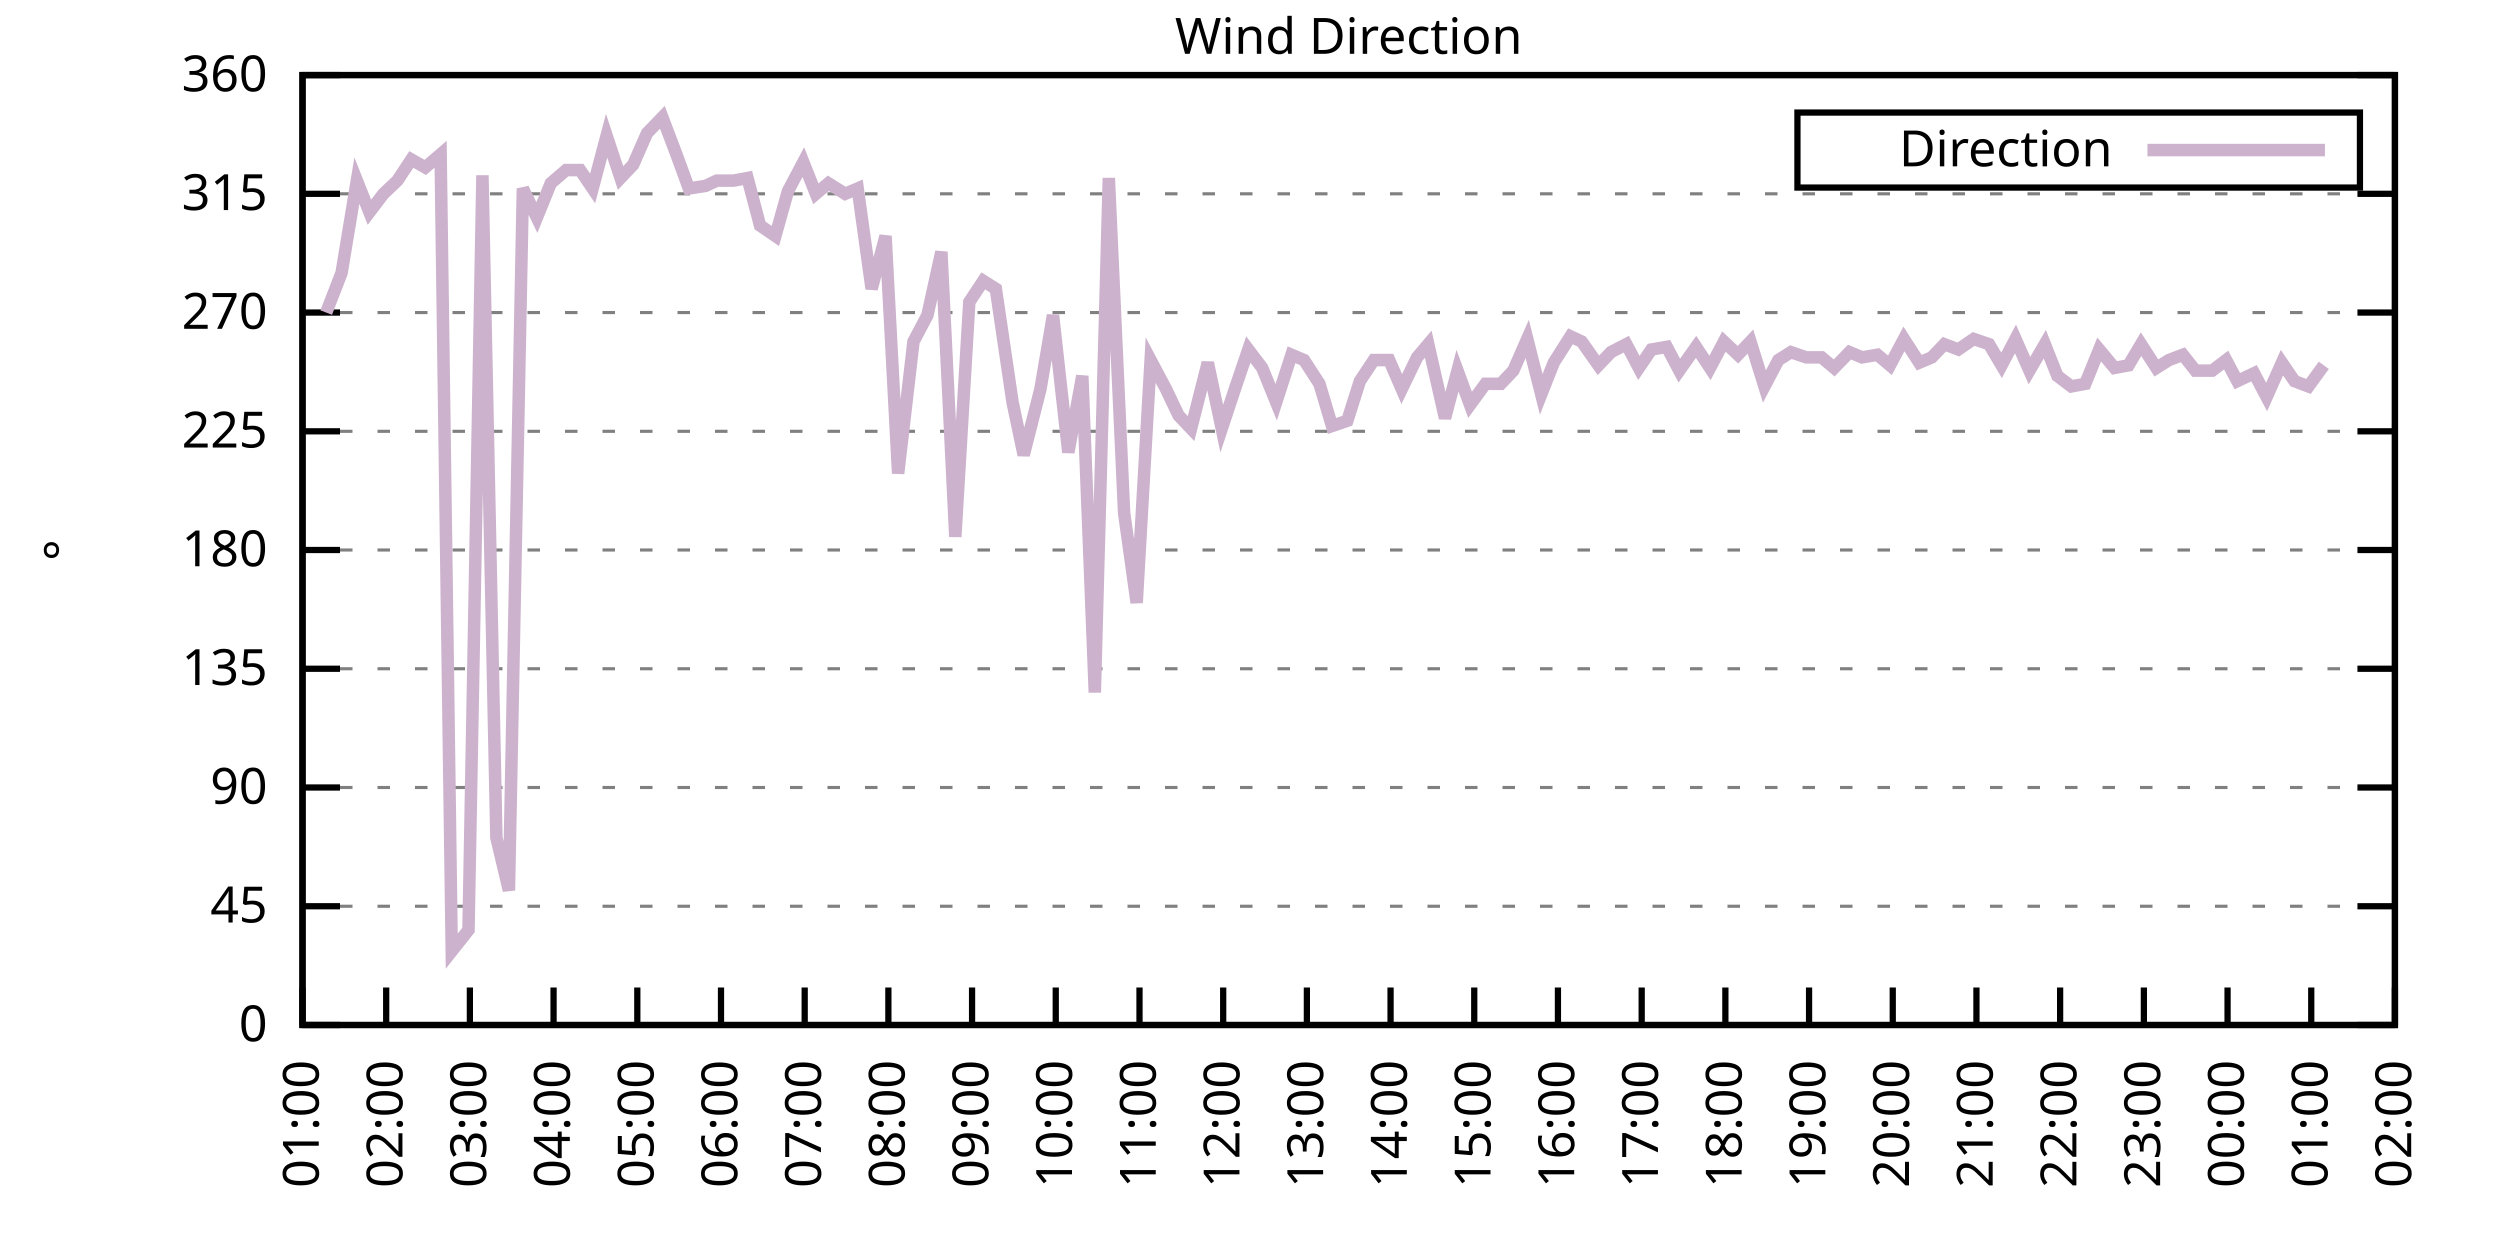
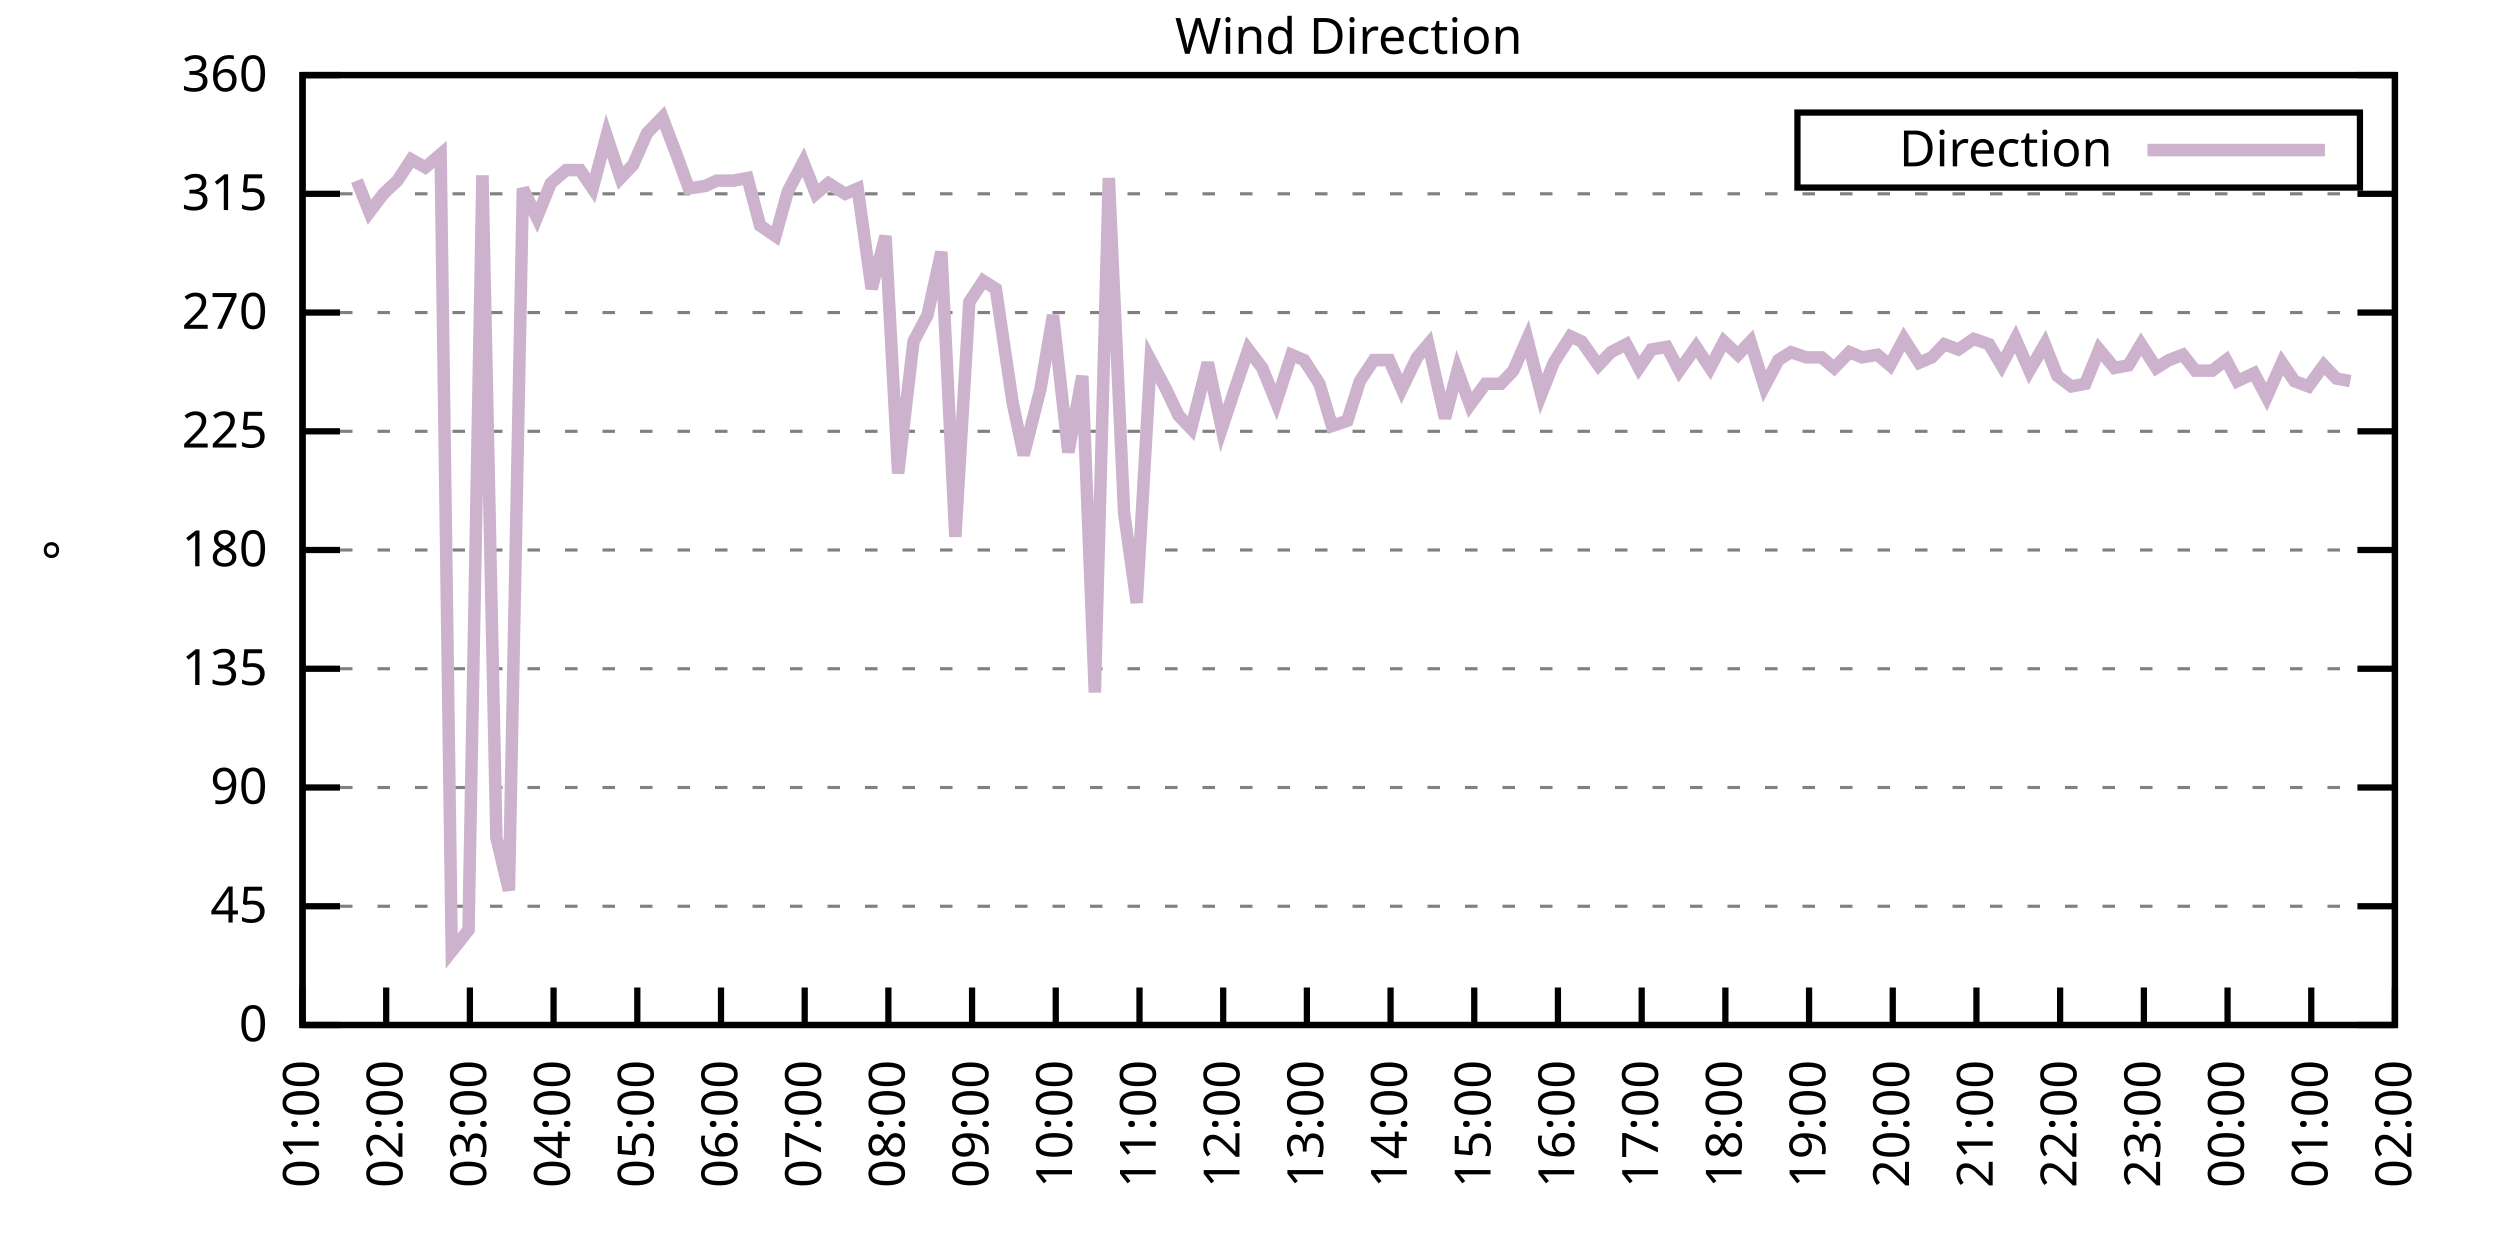
<svg xmlns="http://www.w3.org/2000/svg" xmlns:xlink="http://www.w3.org/1999/xlink" width="400" height="200" viewBox="0 0 400 200">
  <g id="gnuplot_canvas">
    <rect x="0" y="0" width="400" height="200" fill="none" />
    <defs>
      <circle id="gpDot" r="0.5" stroke-width="0.5" stroke="currentColor" />
      <path id="gpPt0" stroke-width="0.333" stroke="currentColor" d="M-1,0 h2 M0,-1 v2" />
      <path id="gpPt1" stroke-width="0.333" stroke="currentColor" d="M-1,-1 L1,1 M1,-1 L-1,1" />
      <path id="gpPt2" stroke-width="0.333" stroke="currentColor" d="M-1,0 L1,0 M0,-1 L0,1 M-1,-1 L1,1 M-1,1 L1,-1" />
      <rect id="gpPt3" stroke-width="0.333" stroke="currentColor" x="-1" y="-1" width="2" height="2" />
      <rect id="gpPt4" stroke-width="0.333" stroke="currentColor" fill="currentColor" x="-1" y="-1" width="2" height="2" />
      <circle id="gpPt5" stroke-width="0.333" stroke="currentColor" cx="0" cy="0" r="1" />
      <use xlink:href="#gpPt5" id="gpPt6" fill="currentColor" stroke="none" />
      <path id="gpPt7" stroke-width="0.333" stroke="currentColor" d="M0,-1.33 L-1.33,0.67 L1.33,0.67 z" />
      <use xlink:href="#gpPt7" id="gpPt8" fill="currentColor" stroke="none" />
      <use xlink:href="#gpPt7" id="gpPt9" stroke="currentColor" transform="rotate(180)" />
      <use xlink:href="#gpPt9" id="gpPt10" fill="currentColor" stroke="none" />
      <use xlink:href="#gpPt3" id="gpPt11" stroke="currentColor" transform="rotate(45)" />
      <use xlink:href="#gpPt11" id="gpPt12" fill="currentColor" stroke="none" />
      <path id="gpPt13" stroke-width="0.333" stroke="currentColor" d="M0,1.330 L1.265,0.411 L0.782,-1.067 L-0.782,-1.076 L-1.265,0.411 z" />
      <use xlink:href="#gpPt13" id="gpPt14" fill="currentColor" stroke="none" />
      <filter id="textbox" filterUnits="objectBoundingBox" x="0" y="0" height="1" width="1">
        <feFlood flood-color="white" flood-opacity="1" result="bgnd" />
        <feComposite in="SourceGraphic" in2="bgnd" operator="atop" />
      </filter>
      <filter id="greybox" filterUnits="objectBoundingBox" x="0" y="0" height="1" width="1">
        <feFlood flood-color="lightgrey" flood-opacity="1" result="grey" />
        <feComposite in="SourceGraphic" in2="grey" operator="atop" />
      </filter>
    </defs>
    <g fill="none" color="white" stroke="currentColor" stroke-width="1.00" stroke-linecap="butt" stroke-linejoin="miter">
</g>
    <g fill="none" color="black" stroke="currentColor" stroke-width="1.00" stroke-linecap="butt" stroke-linejoin="miter">
      <g stroke="none" shape-rendering="crispEdges">
        <polygon fill="rgb(255, 255, 255)" points="48.40,164.00 383.18,164.00 383.18,12.02 48.40,12.02 " />
      </g>
    </g>
    <g fill="none" color="black" stroke="currentColor" stroke-width="1.00" stroke-linecap="butt" stroke-linejoin="miter">
</g>
    <g fill="none" color="black" stroke="black" stroke-width="0.50" stroke-linecap="butt" stroke-linejoin="miter">
</g>
    <g fill="none" color="gray" stroke="currentColor" stroke-width="0.50" stroke-linecap="butt" stroke-linejoin="miter">
      <path stroke="gray" stroke-dasharray="2,4" class="gridline" d="M48.40,164.00 L383.19,164.00  " />
    </g>
    <g fill="none" color="gray" stroke="gray" stroke-width="1.00" stroke-linecap="butt" stroke-linejoin="miter">
</g>
    <g fill="none" color="black" stroke="currentColor" stroke-width="1.00" stroke-linecap="butt" stroke-linejoin="miter">
      <path stroke="black" d="M48.40,164.00 L54.40,164.00 M383.19,164.00 L377.19,164.00  " />
      <g transform="translate(42.80,166.60)" stroke="none" fill="black" font-family="Sans" font-size="8.00" text-anchor="end">
        <text>
          <tspan font-family="Sans"> 0</tspan>
        </text>
      </g>
    </g>
    <g fill="none" color="black" stroke="currentColor" stroke-width="1.00" stroke-linecap="butt" stroke-linejoin="miter">
</g>
    <g fill="none" color="black" stroke="black" stroke-width="0.50" stroke-linecap="butt" stroke-linejoin="miter">
</g>
    <g fill="none" color="gray" stroke="currentColor" stroke-width="0.50" stroke-linecap="butt" stroke-linejoin="miter">
      <path stroke="gray" stroke-dasharray="2,4" class="gridline" d="M48.40,145.00 L383.19,145.00  " />
    </g>
    <g fill="none" color="gray" stroke="gray" stroke-width="1.00" stroke-linecap="butt" stroke-linejoin="miter">
</g>
    <g fill="none" color="black" stroke="currentColor" stroke-width="1.00" stroke-linecap="butt" stroke-linejoin="miter">
      <path stroke="black" d="M48.40,145.00 L54.40,145.00 M383.19,145.00 L377.19,145.00  " />
      <g transform="translate(42.80,147.60)" stroke="none" fill="black" font-family="Sans" font-size="8.00" text-anchor="end">
        <text>
          <tspan font-family="Sans"> 45</tspan>
        </text>
      </g>
    </g>
    <g fill="none" color="black" stroke="currentColor" stroke-width="1.00" stroke-linecap="butt" stroke-linejoin="miter">
</g>
    <g fill="none" color="black" stroke="black" stroke-width="0.50" stroke-linecap="butt" stroke-linejoin="miter">
</g>
    <g fill="none" color="gray" stroke="currentColor" stroke-width="0.50" stroke-linecap="butt" stroke-linejoin="miter">
      <path stroke="gray" stroke-dasharray="2,4" class="gridline" d="M48.40,126.00 L383.19,126.00  " />
    </g>
    <g fill="none" color="gray" stroke="gray" stroke-width="1.00" stroke-linecap="butt" stroke-linejoin="miter">
</g>
    <g fill="none" color="black" stroke="currentColor" stroke-width="1.00" stroke-linecap="butt" stroke-linejoin="miter">
      <path stroke="black" d="M48.40,126.00 L54.40,126.00 M383.19,126.00 L377.19,126.00  " />
      <g transform="translate(42.80,128.60)" stroke="none" fill="black" font-family="Sans" font-size="8.00" text-anchor="end">
        <text>
          <tspan font-family="Sans"> 90</tspan>
        </text>
      </g>
    </g>
    <g fill="none" color="black" stroke="currentColor" stroke-width="1.00" stroke-linecap="butt" stroke-linejoin="miter">
</g>
    <g fill="none" color="black" stroke="black" stroke-width="0.50" stroke-linecap="butt" stroke-linejoin="miter">
</g>
    <g fill="none" color="gray" stroke="currentColor" stroke-width="0.50" stroke-linecap="butt" stroke-linejoin="miter">
      <path stroke="gray" stroke-dasharray="2,4" class="gridline" d="M48.40,107.00 L383.19,107.00  " />
    </g>
    <g fill="none" color="gray" stroke="gray" stroke-width="1.00" stroke-linecap="butt" stroke-linejoin="miter">
</g>
    <g fill="none" color="black" stroke="currentColor" stroke-width="1.00" stroke-linecap="butt" stroke-linejoin="miter">
      <path stroke="black" d="M48.40,107.00 L54.40,107.00 M383.19,107.00 L377.19,107.00  " />
      <g transform="translate(42.80,109.60)" stroke="none" fill="black" font-family="Sans" font-size="8.00" text-anchor="end">
        <text>
          <tspan font-family="Sans"> 135</tspan>
        </text>
      </g>
    </g>
    <g fill="none" color="black" stroke="currentColor" stroke-width="1.00" stroke-linecap="butt" stroke-linejoin="miter">
</g>
    <g fill="none" color="black" stroke="black" stroke-width="0.50" stroke-linecap="butt" stroke-linejoin="miter">
</g>
    <g fill="none" color="gray" stroke="currentColor" stroke-width="0.50" stroke-linecap="butt" stroke-linejoin="miter">
      <path stroke="gray" stroke-dasharray="2,4" class="gridline" d="M48.40,88.00 L383.19,88.00  " />
    </g>
    <g fill="none" color="gray" stroke="gray" stroke-width="1.00" stroke-linecap="butt" stroke-linejoin="miter">
</g>
    <g fill="none" color="black" stroke="currentColor" stroke-width="1.00" stroke-linecap="butt" stroke-linejoin="miter">
      <path stroke="black" d="M48.40,88.00 L54.40,88.00 M383.19,88.00 L377.19,88.00  " />
      <g transform="translate(42.80,90.60)" stroke="none" fill="black" font-family="Sans" font-size="8.00" text-anchor="end">
        <text>
          <tspan font-family="Sans"> 180</tspan>
        </text>
      </g>
    </g>
    <g fill="none" color="black" stroke="currentColor" stroke-width="1.00" stroke-linecap="butt" stroke-linejoin="miter">
</g>
    <g fill="none" color="black" stroke="black" stroke-width="0.50" stroke-linecap="butt" stroke-linejoin="miter">
</g>
    <g fill="none" color="gray" stroke="currentColor" stroke-width="0.50" stroke-linecap="butt" stroke-linejoin="miter">
      <path stroke="gray" stroke-dasharray="2,4" class="gridline" d="M48.40,69.01 L383.19,69.01  " />
    </g>
    <g fill="none" color="gray" stroke="gray" stroke-width="1.00" stroke-linecap="butt" stroke-linejoin="miter">
</g>
    <g fill="none" color="black" stroke="currentColor" stroke-width="1.00" stroke-linecap="butt" stroke-linejoin="miter">
      <path stroke="black" d="M48.40,69.01 L54.40,69.01 M383.19,69.01 L377.19,69.01  " />
      <g transform="translate(42.80,71.61)" stroke="none" fill="black" font-family="Sans" font-size="8.00" text-anchor="end">
        <text>
          <tspan font-family="Sans"> 225</tspan>
        </text>
      </g>
    </g>
    <g fill="none" color="black" stroke="currentColor" stroke-width="1.00" stroke-linecap="butt" stroke-linejoin="miter">
</g>
    <g fill="none" color="black" stroke="black" stroke-width="0.50" stroke-linecap="butt" stroke-linejoin="miter">
</g>
    <g fill="none" color="gray" stroke="currentColor" stroke-width="0.50" stroke-linecap="butt" stroke-linejoin="miter">
      <path stroke="gray" stroke-dasharray="2,4" class="gridline" d="M48.40,50.01 L383.19,50.01  " />
    </g>
    <g fill="none" color="gray" stroke="gray" stroke-width="1.00" stroke-linecap="butt" stroke-linejoin="miter">
</g>
    <g fill="none" color="black" stroke="currentColor" stroke-width="1.00" stroke-linecap="butt" stroke-linejoin="miter">
      <path stroke="black" d="M48.40,50.01 L54.40,50.01 M383.19,50.01 L377.19,50.01  " />
      <g transform="translate(42.80,52.61)" stroke="none" fill="black" font-family="Sans" font-size="8.00" text-anchor="end">
        <text>
          <tspan font-family="Sans"> 270</tspan>
        </text>
      </g>
    </g>
    <g fill="none" color="black" stroke="currentColor" stroke-width="1.00" stroke-linecap="butt" stroke-linejoin="miter">
</g>
    <g fill="none" color="black" stroke="black" stroke-width="0.50" stroke-linecap="butt" stroke-linejoin="miter">
</g>
    <g fill="none" color="gray" stroke="currentColor" stroke-width="0.50" stroke-linecap="butt" stroke-linejoin="miter">
      <path stroke="gray" stroke-dasharray="2,4" class="gridline" d="M48.40,31.01 L383.19,31.01  " />
    </g>
    <g fill="none" color="gray" stroke="gray" stroke-width="1.00" stroke-linecap="butt" stroke-linejoin="miter">
</g>
    <g fill="none" color="black" stroke="currentColor" stroke-width="1.00" stroke-linecap="butt" stroke-linejoin="miter">
      <path stroke="black" d="M48.40,31.01 L54.40,31.01 M383.19,31.01 L377.19,31.01  " />
      <g transform="translate(42.80,33.61)" stroke="none" fill="black" font-family="Sans" font-size="8.00" text-anchor="end">
        <text>
          <tspan font-family="Sans"> 315</tspan>
        </text>
      </g>
    </g>
    <g fill="none" color="black" stroke="currentColor" stroke-width="1.00" stroke-linecap="butt" stroke-linejoin="miter">
</g>
    <g fill="none" color="black" stroke="black" stroke-width="0.50" stroke-linecap="butt" stroke-linejoin="miter">
</g>
    <g fill="none" color="gray" stroke="currentColor" stroke-width="0.50" stroke-linecap="butt" stroke-linejoin="miter">
      <path stroke="gray" stroke-dasharray="2,4" class="gridline" d="M48.40,12.01 L383.19,12.01  " />
    </g>
    <g fill="none" color="gray" stroke="gray" stroke-width="1.00" stroke-linecap="butt" stroke-linejoin="miter">
</g>
    <g fill="none" color="black" stroke="currentColor" stroke-width="1.00" stroke-linecap="butt" stroke-linejoin="miter">
      <path stroke="black" d="M48.40,12.01 L54.40,12.01 M383.19,12.01 L377.19,12.01  " />
      <g transform="translate(42.80,14.61)" stroke="none" fill="black" font-family="Sans" font-size="8.00" text-anchor="end">
        <text>
          <tspan font-family="Sans"> 360</tspan>
        </text>
      </g>
    </g>
    <g fill="none" color="black" stroke="currentColor" stroke-width="1.00" stroke-linecap="butt" stroke-linejoin="miter">
      <path stroke="black" d="M48.40,164.00 L48.40,158.00  " />
      <g transform="translate(51.00,169.60) rotate(270.00)" stroke="none" fill="black" font-family="Sans" font-size="8.00" text-anchor="end">
        <text>
          <tspan font-family="Sans">01:00</tspan>
        </text>
      </g>
    </g>
    <g fill="none" color="black" stroke="currentColor" stroke-width="1.00" stroke-linecap="butt" stroke-linejoin="miter">
      <path stroke="black" d="M61.79,164.00 L61.79,158.00  " />
      <g transform="translate(64.39,169.60) rotate(270.00)" stroke="none" fill="black" font-family="Sans" font-size="8.00" text-anchor="end">
        <text>
          <tspan font-family="Sans">02:00</tspan>
        </text>
      </g>
    </g>
    <g fill="none" color="black" stroke="currentColor" stroke-width="1.00" stroke-linecap="butt" stroke-linejoin="miter">
      <path stroke="black" d="M75.18,164.00 L75.18,158.00  " />
      <g transform="translate(77.78,169.60) rotate(270.00)" stroke="none" fill="black" font-family="Sans" font-size="8.00" text-anchor="end">
        <text>
          <tspan font-family="Sans">03:00</tspan>
        </text>
      </g>
    </g>
    <g fill="none" color="black" stroke="currentColor" stroke-width="1.00" stroke-linecap="butt" stroke-linejoin="miter">
      <path stroke="black" d="M88.57,164.00 L88.57,158.00  " />
      <g transform="translate(91.17,169.60) rotate(270.00)" stroke="none" fill="black" font-family="Sans" font-size="8.00" text-anchor="end">
        <text>
          <tspan font-family="Sans">04:00</tspan>
        </text>
      </g>
    </g>
    <g fill="none" color="black" stroke="currentColor" stroke-width="1.00" stroke-linecap="butt" stroke-linejoin="miter">
      <path stroke="black" d="M101.97,164.00 L101.97,158.00  " />
      <g transform="translate(104.57,169.60) rotate(270.00)" stroke="none" fill="black" font-family="Sans" font-size="8.00" text-anchor="end">
        <text>
          <tspan font-family="Sans">05:00</tspan>
        </text>
      </g>
    </g>
    <g fill="none" color="black" stroke="currentColor" stroke-width="1.00" stroke-linecap="butt" stroke-linejoin="miter">
      <path stroke="black" d="M115.36,164.00 L115.36,158.00  " />
      <g transform="translate(117.96,169.60) rotate(270.00)" stroke="none" fill="black" font-family="Sans" font-size="8.00" text-anchor="end">
        <text>
          <tspan font-family="Sans">06:00</tspan>
        </text>
      </g>
    </g>
    <g fill="none" color="black" stroke="currentColor" stroke-width="1.00" stroke-linecap="butt" stroke-linejoin="miter">
      <path stroke="black" d="M128.75,164.00 L128.75,158.00  " />
      <g transform="translate(131.35,169.60) rotate(270.00)" stroke="none" fill="black" font-family="Sans" font-size="8.00" text-anchor="end">
        <text>
          <tspan font-family="Sans">07:00</tspan>
        </text>
      </g>
    </g>
    <g fill="none" color="black" stroke="currentColor" stroke-width="1.00" stroke-linecap="butt" stroke-linejoin="miter">
      <path stroke="black" d="M142.14,164.00 L142.14,158.00  " />
      <g transform="translate(144.74,169.60) rotate(270.00)" stroke="none" fill="black" font-family="Sans" font-size="8.00" text-anchor="end">
        <text>
          <tspan font-family="Sans">08:00</tspan>
        </text>
      </g>
    </g>
    <g fill="none" color="black" stroke="currentColor" stroke-width="1.00" stroke-linecap="butt" stroke-linejoin="miter">
      <path stroke="black" d="M155.53,164.00 L155.53,158.00  " />
      <g transform="translate(158.13,169.60) rotate(270.00)" stroke="none" fill="black" font-family="Sans" font-size="8.00" text-anchor="end">
        <text>
          <tspan font-family="Sans">09:00</tspan>
        </text>
      </g>
    </g>
    <g fill="none" color="black" stroke="currentColor" stroke-width="1.00" stroke-linecap="butt" stroke-linejoin="miter">
      <path stroke="black" d="M168.92,164.00 L168.92,158.00  " />
      <g transform="translate(171.52,169.60) rotate(270.00)" stroke="none" fill="black" font-family="Sans" font-size="8.00" text-anchor="end">
        <text>
          <tspan font-family="Sans">10:00</tspan>
        </text>
      </g>
    </g>
    <g fill="none" color="black" stroke="currentColor" stroke-width="1.00" stroke-linecap="butt" stroke-linejoin="miter">
      <path stroke="black" d="M182.32,164.00 L182.32,158.00  " />
      <g transform="translate(184.92,169.60) rotate(270.00)" stroke="none" fill="black" font-family="Sans" font-size="8.00" text-anchor="end">
        <text>
          <tspan font-family="Sans">11:00</tspan>
        </text>
      </g>
    </g>
    <g fill="none" color="black" stroke="currentColor" stroke-width="1.00" stroke-linecap="butt" stroke-linejoin="miter">
      <path stroke="black" d="M195.71,164.00 L195.71,158.00  " />
      <g transform="translate(198.31,169.60) rotate(270.00)" stroke="none" fill="black" font-family="Sans" font-size="8.00" text-anchor="end">
        <text>
          <tspan font-family="Sans">12:00</tspan>
        </text>
      </g>
    </g>
    <g fill="none" color="black" stroke="currentColor" stroke-width="1.00" stroke-linecap="butt" stroke-linejoin="miter">
      <path stroke="black" d="M209.10,164.00 L209.10,158.00  " />
      <g transform="translate(211.70,169.60) rotate(270.00)" stroke="none" fill="black" font-family="Sans" font-size="8.00" text-anchor="end">
        <text>
          <tspan font-family="Sans">13:00</tspan>
        </text>
      </g>
    </g>
    <g fill="none" color="black" stroke="currentColor" stroke-width="1.00" stroke-linecap="butt" stroke-linejoin="miter">
      <path stroke="black" d="M222.49,164.00 L222.49,158.00  " />
      <g transform="translate(225.09,169.60) rotate(270.00)" stroke="none" fill="black" font-family="Sans" font-size="8.00" text-anchor="end">
        <text>
          <tspan font-family="Sans">14:00</tspan>
        </text>
      </g>
    </g>
    <g fill="none" color="black" stroke="currentColor" stroke-width="1.00" stroke-linecap="butt" stroke-linejoin="miter">
      <path stroke="black" d="M235.88,164.00 L235.88,158.00  " />
      <g transform="translate(238.48,169.60) rotate(270.00)" stroke="none" fill="black" font-family="Sans" font-size="8.00" text-anchor="end">
        <text>
          <tspan font-family="Sans">15:00</tspan>
        </text>
      </g>
    </g>
    <g fill="none" color="black" stroke="currentColor" stroke-width="1.00" stroke-linecap="butt" stroke-linejoin="miter">
      <path stroke="black" d="M249.27,164.00 L249.27,158.00  " />
      <g transform="translate(251.87,169.60) rotate(270.00)" stroke="none" fill="black" font-family="Sans" font-size="8.00" text-anchor="end">
        <text>
          <tspan font-family="Sans">16:00</tspan>
        </text>
      </g>
    </g>
    <g fill="none" color="black" stroke="currentColor" stroke-width="1.00" stroke-linecap="butt" stroke-linejoin="miter">
      <path stroke="black" d="M262.67,164.00 L262.67,158.00  " />
      <g transform="translate(265.27,169.60) rotate(270.00)" stroke="none" fill="black" font-family="Sans" font-size="8.00" text-anchor="end">
        <text>
          <tspan font-family="Sans">17:00</tspan>
        </text>
      </g>
    </g>
    <g fill="none" color="black" stroke="currentColor" stroke-width="1.00" stroke-linecap="butt" stroke-linejoin="miter">
      <path stroke="black" d="M276.06,164.00 L276.06,158.00  " />
      <g transform="translate(278.66,169.60) rotate(270.00)" stroke="none" fill="black" font-family="Sans" font-size="8.00" text-anchor="end">
        <text>
          <tspan font-family="Sans">18:00</tspan>
        </text>
      </g>
    </g>
    <g fill="none" color="black" stroke="currentColor" stroke-width="1.00" stroke-linecap="butt" stroke-linejoin="miter">
      <path stroke="black" d="M289.45,164.00 L289.45,158.00  " />
      <g transform="translate(292.05,169.60) rotate(270.00)" stroke="none" fill="black" font-family="Sans" font-size="8.00" text-anchor="end">
        <text>
          <tspan font-family="Sans">19:00</tspan>
        </text>
      </g>
    </g>
    <g fill="none" color="black" stroke="currentColor" stroke-width="1.00" stroke-linecap="butt" stroke-linejoin="miter">
      <path stroke="black" d="M302.84,164.00 L302.84,158.00  " />
      <g transform="translate(305.44,169.60) rotate(270.00)" stroke="none" fill="black" font-family="Sans" font-size="8.00" text-anchor="end">
        <text>
          <tspan font-family="Sans">20:00</tspan>
        </text>
      </g>
    </g>
    <g fill="none" color="black" stroke="currentColor" stroke-width="1.00" stroke-linecap="butt" stroke-linejoin="miter">
      <path stroke="black" d="M316.23,164.00 L316.23,158.00  " />
      <g transform="translate(318.83,169.60) rotate(270.00)" stroke="none" fill="black" font-family="Sans" font-size="8.00" text-anchor="end">
        <text>
          <tspan font-family="Sans">21:00</tspan>
        </text>
      </g>
    </g>
    <g fill="none" color="black" stroke="currentColor" stroke-width="1.00" stroke-linecap="butt" stroke-linejoin="miter">
      <path stroke="black" d="M329.62,164.00 L329.62,158.00  " />
      <g transform="translate(332.22,169.60) rotate(270.00)" stroke="none" fill="black" font-family="Sans" font-size="8.00" text-anchor="end">
        <text>
          <tspan font-family="Sans">22:00</tspan>
        </text>
      </g>
    </g>
    <g fill="none" color="black" stroke="currentColor" stroke-width="1.00" stroke-linecap="butt" stroke-linejoin="miter">
      <path stroke="black" d="M343.02,164.00 L343.02,158.00  " />
      <g transform="translate(345.62,169.60) rotate(270.00)" stroke="none" fill="black" font-family="Sans" font-size="8.00" text-anchor="end">
        <text>
          <tspan font-family="Sans">23:00</tspan>
        </text>
      </g>
    </g>
    <g fill="none" color="black" stroke="currentColor" stroke-width="1.00" stroke-linecap="butt" stroke-linejoin="miter">
      <path stroke="black" d="M356.41,164.00 L356.41,158.00  " />
      <g transform="translate(359.01,169.60) rotate(270.00)" stroke="none" fill="black" font-family="Sans" font-size="8.00" text-anchor="end">
        <text>
          <tspan font-family="Sans">00:00</tspan>
        </text>
      </g>
    </g>
    <g fill="none" color="black" stroke="currentColor" stroke-width="1.00" stroke-linecap="butt" stroke-linejoin="miter">
      <path stroke="black" d="M369.80,164.00 L369.80,158.00  " />
      <g transform="translate(372.40,169.60) rotate(270.00)" stroke="none" fill="black" font-family="Sans" font-size="8.00" text-anchor="end">
        <text>
          <tspan font-family="Sans">01:00</tspan>
        </text>
      </g>
    </g>
    <g fill="none" color="black" stroke="currentColor" stroke-width="1.00" stroke-linecap="butt" stroke-linejoin="miter">
      <path stroke="black" d="M383.19,164.00 L383.19,158.00  " />
      <g transform="translate(385.79,169.60) rotate(270.00)" stroke="none" fill="black" font-family="Sans" font-size="8.00" text-anchor="end">
        <text>
          <tspan font-family="Sans">02:00</tspan>
        </text>
      </g>
    </g>
    <g fill="none" color="black" stroke="currentColor" stroke-width="1.00" stroke-linecap="butt" stroke-linejoin="miter">
</g>
    <g fill="none" color="black" stroke="currentColor" stroke-width="1.00" stroke-linecap="butt" stroke-linejoin="miter">
      <path stroke="black" d="M48.40,12.01 L48.40,164.00 L383.19,164.00 L383.19,12.01 L48.40,12.01 Z  " />
    </g>
    <g fill="none" color="black" stroke="currentColor" stroke-width="1.00" stroke-linecap="butt" stroke-linejoin="miter">
</g>
    <g fill="none" color="black" stroke="currentColor" stroke-width="1.00" stroke-linecap="butt" stroke-linejoin="miter">
      <path stroke="black" d="M287.59,30.01 L287.59,18.01 L377.59,18.01 L377.59,30.01 L287.59,30.01 Z  " />
    </g>
    <g id="Wind_direction_plot_1">
      <g fill="none" color="white" stroke="black" stroke-width="2.00" stroke-linecap="butt" stroke-linejoin="miter">
</g>
      <g fill="none" color="black" stroke="currentColor" stroke-width="2.00" stroke-linecap="butt" stroke-linejoin="miter">
        <g transform="translate(337.99,26.61)" stroke="none" fill="black" font-family="Sans" font-size="8.00" text-anchor="end">
          <text>
            <tspan font-family="Sans">Direction</tspan>
          </text>
        </g>
      </g>
      <g fill="none" color="black" stroke="currentColor" stroke-width="2.00" stroke-linecap="butt" stroke-linejoin="miter">
-         <path stroke="rgb(204, 178, 204)" d="M343.59,24.01 L371.99,24.01 M52.19,50.01 L54.65,43.67 L57.10,28.90 L59.11,33.96 L61.35,31.01 L63.58,28.90   L65.81,25.52 L68.04,26.79 L70.50,24.68 L72.28,152.18 L74.96,148.80 L77.19,28.05 L79.42,134.02 L81.43,142.47   L83.66,30.16 L85.90,34.81 L88.13,29.32 L90.58,27.21 L92.82,27.21 L94.82,30.16 L97.06,21.72 L99.29,28.48   L101.30,26.36 L103.53,21.30 L105.98,18.77 L108.22,24.68 L110.22,30.16 L112.90,29.74 L114.69,28.90 L117.37,28.90   L119.60,28.48 L121.61,36.08 L124.06,37.76 L126.07,30.59 L128.53,25.94 L130.54,31.01 L132.54,29.32 L135.22,31.01   L137.23,30.16 L139.46,46.21 L141.69,37.76 L143.70,75.76 L146.16,54.65 L148.39,50.43 L150.62,40.30 L152.85,85.89   L155.09,48.32 L157.32,44.94 L159.33,46.21 L162.01,64.36 L163.79,72.81 L166.47,62.25 L168.48,50.43 L170.93,72.38   L173.17,60.14 L175.17,110.80 L177.41,28.48 L179.86,82.09 L181.87,96.45 L184.10,57.61 L186.56,62.25 L188.57,66.47   L190.57,68.58 L193.25,58.03 L195.48,68.58 L197.72,61.83 L199.73,55.92 L201.96,58.87 L204.19,64.36 L206.64,56.76   L208.65,57.61 L211.11,61.41 L213.12,68.16 L215.57,67.32 L217.58,60.98 L219.81,57.61 L222.27,57.61 L224.28,62.25   L226.73,57.18 L228.52,55.07 L231.20,66.90 L233.20,59.30 L235.21,64.78 L237.67,61.41 L240.12,61.41 L242.13,59.30   L244.36,54.23 L246.60,63.10 L248.60,58.03 L251.28,53.81 L253.07,54.65 L255.75,58.45 L257.76,56.34 L260.21,55.07   L262.22,58.87 L264.23,55.92 L266.68,55.50 L268.69,59.30 L271.37,55.50 L273.60,58.87 L275.83,54.65 L278.07,56.76   L280.07,54.65 L282.31,61.83 L284.54,57.61 L286.55,56.34 L289.00,57.18 L291.46,57.18 L293.47,58.87 L295.92,56.34   L297.93,57.18 L300.39,56.76 L302.39,58.45 L304.63,54.23 L307.08,58.03 L309.09,57.18 L311.10,55.07 L313.33,55.92   L315.79,54.23 L318.24,55.07 L320.25,58.45 L322.48,54.23 L324.71,59.30 L327.17,55.07 L329.18,60.14 L331.41,61.83   L333.64,61.41 L335.87,55.92 L338.33,58.87 L340.56,58.45 L342.57,55.07 L345.02,58.87 L347.03,57.61 L349.26,56.76   L351.27,59.30 L353.95,59.30 L356.18,57.61 L357.97,60.98 L360.65,59.72 L362.66,63.52 L365.11,58.03 L367.12,60.98   L369.35,61.83 L371.81,58.45  " />
+         <path stroke="rgb(204, 178, 204)" d="M343.59,24.01 L371.99,24.01 M57.10,28.90 L59.11,33.96 L61.35,31.01 L63.58,28.90 L65.81,25.52 L68.04,26.79   L70.50,24.68 L72.28,152.18 L74.96,148.80 L77.19,28.05 L79.42,134.02 L81.43,142.47 L83.66,30.16 L85.90,34.81   L88.13,29.32 L90.58,27.21 L92.82,27.21 L94.82,30.16 L97.06,21.72 L99.29,28.48 L101.30,26.36 L103.53,21.30   L105.98,18.77 L108.22,24.68 L110.22,30.16 L112.90,29.74 L114.69,28.90 L117.37,28.90 L119.60,28.48 L121.61,36.08   L124.06,37.76 L126.07,30.59 L128.53,25.94 L130.54,31.01 L132.54,29.32 L135.22,31.01 L137.23,30.16 L139.46,46.21   L141.69,37.76 L143.70,75.76 L146.16,54.65 L148.39,50.43 L150.62,40.30 L152.85,85.89 L155.09,48.32 L157.32,44.94   L159.33,46.21 L162.01,64.36 L163.79,72.81 L166.47,62.25 L168.48,50.43 L170.93,72.38 L173.17,60.14 L175.17,110.80   L177.41,28.48 L179.86,82.09 L181.87,96.45 L184.10,57.61 L186.56,62.25 L188.57,66.47 L190.57,68.58 L193.25,58.03   L195.48,68.58 L197.72,61.83 L199.73,55.92 L201.96,58.87 L204.19,64.36 L206.64,56.76 L208.65,57.61 L211.11,61.41   L213.12,68.16 L215.57,67.32 L217.58,60.98 L219.81,57.61 L222.27,57.61 L224.28,62.25 L226.73,57.18 L228.52,55.07   L231.20,66.90 L233.20,59.30 L235.21,64.78 L237.67,61.41 L240.12,61.41 L242.13,59.30 L244.36,54.23 L246.60,63.10   L248.60,58.03 L251.28,53.81 L253.07,54.65 L255.75,58.45 L257.76,56.34 L260.21,55.07 L262.22,58.87 L264.23,55.92   L266.68,55.50 L268.69,59.30 L271.37,55.50 L273.60,58.87 L275.83,54.65 L278.07,56.76 L280.07,54.65 L282.31,61.83   L284.54,57.61 L286.55,56.34 L289.00,57.18 L291.46,57.18 L293.47,58.87 L295.92,56.34 L297.93,57.18 L300.39,56.76   L302.39,58.45 L304.63,54.23 L307.08,58.03 L309.09,57.18 L311.10,55.07 L313.33,55.92 L315.79,54.23 L318.24,55.07   L320.25,58.45 L322.48,54.23 L324.71,59.30 L327.17,55.07 L329.18,60.14 L331.41,61.83 L333.64,61.41 L335.87,55.92   L338.33,58.87 L340.56,58.45 L342.57,55.07 L345.02,58.87 L347.03,57.61 L349.26,56.76 L351.27,59.30 L353.95,59.30   L356.18,57.61 L357.97,60.98 L360.65,59.72 L362.66,63.52 L365.11,58.03 L367.12,60.98 L369.35,61.83 L371.81,58.45   L373.82,60.56 L376.05,60.98  " />
      </g>
    </g>
    <g fill="none" color="black" stroke="currentColor" stroke-width="2.00" stroke-linecap="butt" stroke-linejoin="miter">
</g>
    <g fill="none" color="black" stroke="black" stroke-width="1.00" stroke-linecap="butt" stroke-linejoin="miter">
</g>
    <g fill="none" color="black" stroke="currentColor" stroke-width="1.00" stroke-linecap="butt" stroke-linejoin="miter">
      <path stroke="black" d="M48.40,12.01 L48.40,164.00 L383.19,164.00 L383.19,12.01 L48.40,12.01 Z  " />
      <g transform="translate(12.80,88.01) rotate(270.00)" stroke="none" fill="black" font-family="Sans" font-size="8.00" text-anchor="middle">
        <text>
          <tspan font-family="Sans">°</tspan>
        </text>
      </g>
    </g>
    <g fill="none" color="black" stroke="currentColor" stroke-width="1.00" stroke-linecap="butt" stroke-linejoin="miter">
</g>
    <g fill="none" color="black" stroke="currentColor" stroke-width="1.00" stroke-linecap="butt" stroke-linejoin="miter">
      <g transform="translate(215.79,8.61)" stroke="none" fill="black" font-family="Sans" font-size="8.00" text-anchor="middle">
        <text>
          <tspan font-family="Sans">Wind Direction</tspan>
        </text>
      </g>
    </g>
    <g fill="none" color="black" stroke="currentColor" stroke-width="1.00" stroke-linecap="butt" stroke-linejoin="miter">
</g>
  </g>
</svg>
